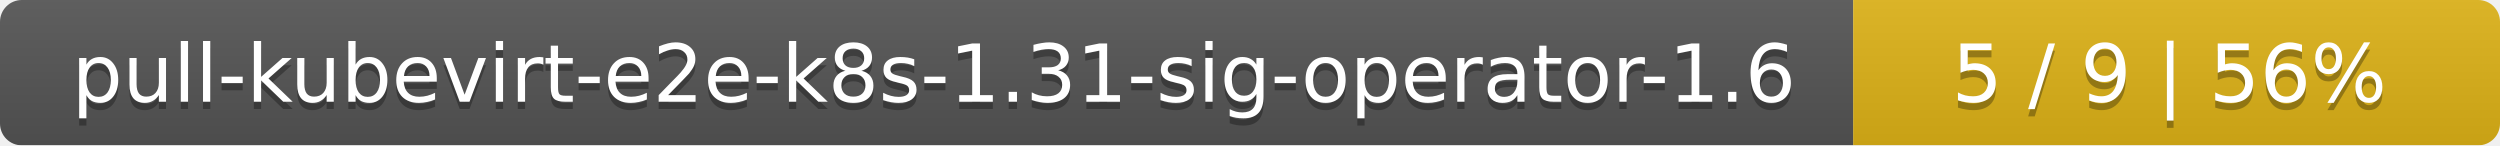
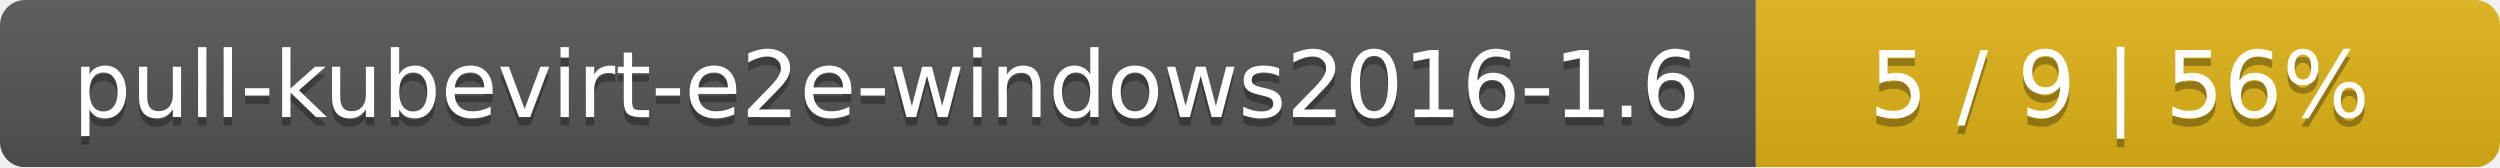
- <svg xmlns="http://www.w3.org/2000/svg" width="344" height="20">
+ <svg xmlns="http://www.w3.org/2000/svg" width="299" height="20">
  <linearGradient id="smooth" x2="0" y2="100%">
    <stop offset="0" stop-color="#bbb" stop-opacity=".1" />
    <stop offset="1" stop-opacity=".1" />
  </linearGradient>
  <mask id="round">
-     <rect width="344" height="20" rx="3" fill="#fff" />
+     <rect width="299" height="20" rx="3" fill="#fff" />
  </mask>
  <g mask="url(#round)">
-     <rect width="255" height="20" fill="#555" />
-     <rect x="255" width="89" height="20" fill="#dfb317" />
-     <rect width="344" height="20" fill="url(#smooth)" />
+     <rect width="210" height="20" fill="#555" />
+     <rect x="210" width="89" height="20" fill="#dfb317" />
+     <rect width="299" height="20" fill="url(#smooth)" />
  </g>
  <g fill="#fff" text-anchor="middle" font-family="DejaVu Sans,Verdana,Geneva,sans-serif" font-size="11">
-     <text x="128.5" y="15" fill="#010101" fill-opacity=".3">pull-kubevirt-e2e-k8s-1.31-sig-operator-1.6</text>
-     <text x="128.5" y="14">pull-kubevirt-e2e-k8s-1.31-sig-operator-1.6</text>
-     <text x="298.5" y="15" fill="#010101" fill-opacity=".3">5 / 9    |    56%</text>
-     <text x="298.5" y="14">5 / 9    |    56%</text>
+     <text x="106" y="15" fill="#010101" fill-opacity=".3">pull-kubevirt-e2e-windows2016-1.6</text>
+     <text x="106" y="14">pull-kubevirt-e2e-windows2016-1.6</text>
+     <text x="253.5" y="15" fill="#010101" fill-opacity=".3">5 / 9    |    56%</text>
+     <text x="253.5" y="14">5 / 9    |    56%</text>
  </g>
</svg>
